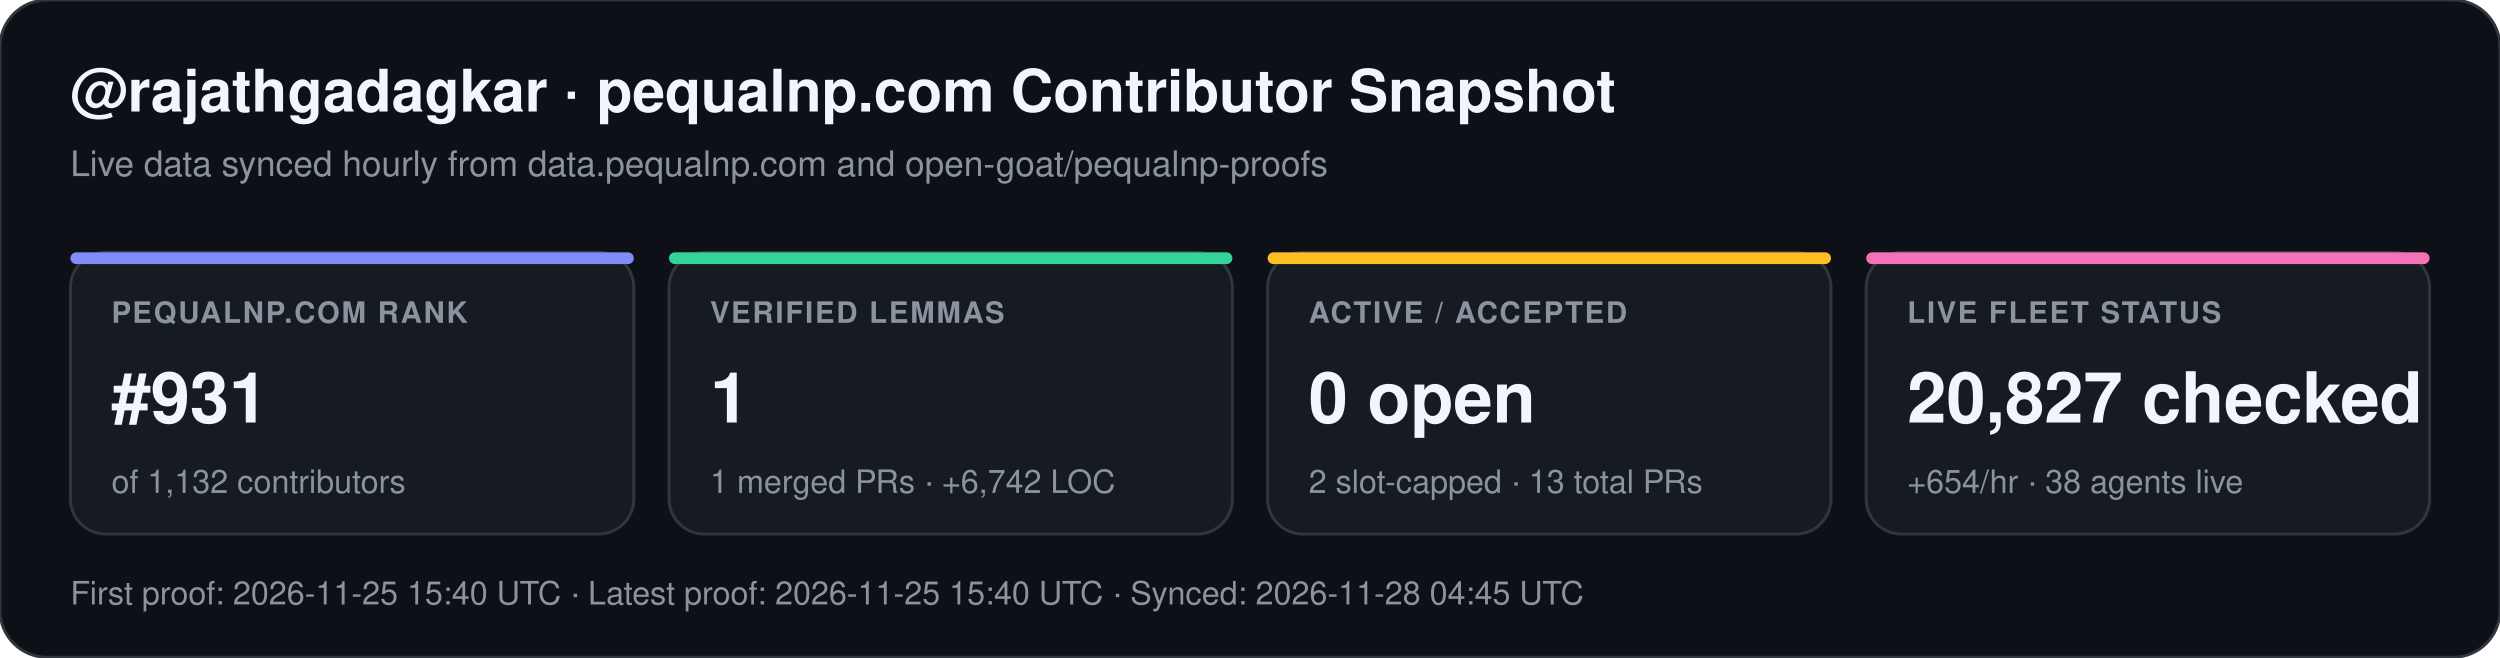
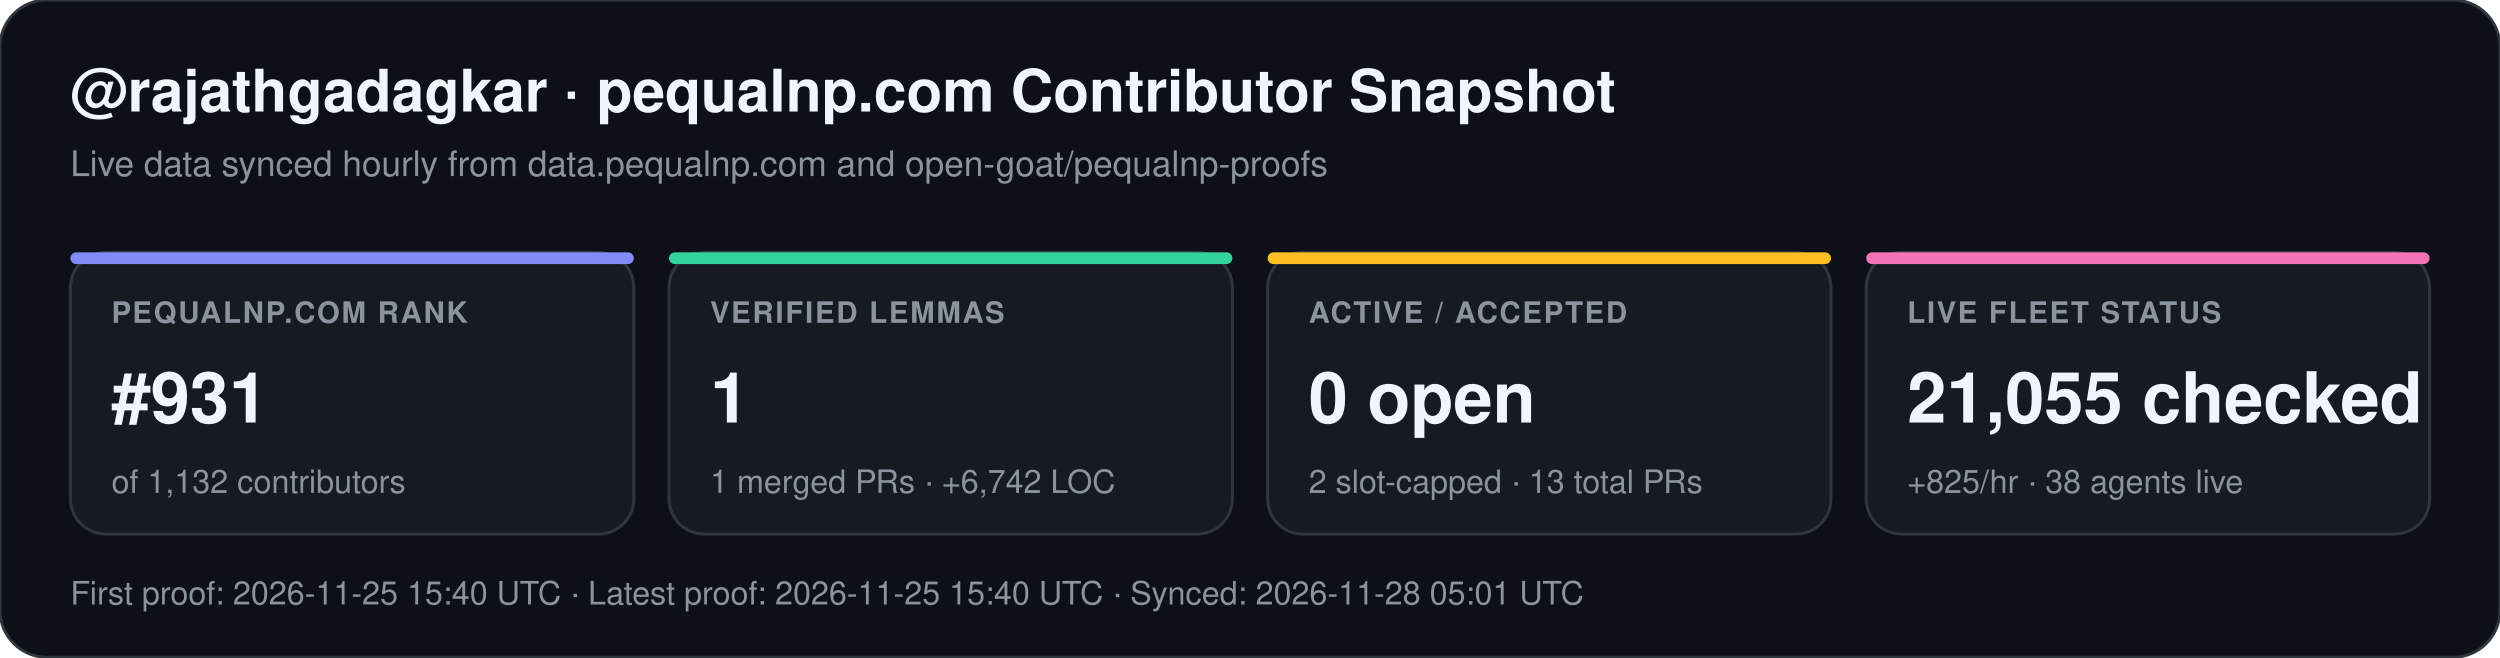
<svg xmlns="http://www.w3.org/2000/svg" width="852" height="224" viewBox="0 0 852 224" font-family="-apple-system,BlinkMacSystemFont,Segoe UI,Helvetica,Arial,sans-serif">
  <rect width="852" height="224" rx="16" fill="#0d1117" stroke="#30363d" stroke-width="1" />
  <text x="24" y="38" fill="#f0f6fc" font-size="20" font-weight="700">@rajathgadagkar · pequalnp.com Contributor Snapshot</text>
  <text x="24" y="60" fill="#8b949e" font-size="12">Live data synced hourly from data.pequalnp.com and open-goat/pequalnp-proofs</text>
  <rect x="24" y="86" width="192" height="96" rx="12" fill="#161b22" stroke="#30363d" stroke-width="1" />
  <rect x="24" y="86" width="192" height="4" rx="2" fill="#818cf8" />
  <text x="38" y="110" fill="#8b949e" font-size="10" font-weight="600" letter-spacing="0.6">PEQUALNP.COM RANK</text>
  <text x="38" y="144" fill="#f0f6fc" font-size="24" font-weight="700">#931</text>
  <text x="38" y="168" fill="#8b949e" font-size="11">of 1,132 contributors</text>
  <rect x="228" y="86" width="192" height="96" rx="12" fill="#161b22" stroke="#30363d" stroke-width="1" />
  <rect x="228" y="86" width="192" height="4" rx="2" fill="#34d399" />
  <text x="242" y="110" fill="#8b949e" font-size="10" font-weight="600" letter-spacing="0.6">VERIFIED LEMMAS</text>
  <text x="242" y="144" fill="#f0f6fc" font-size="24" font-weight="700">1</text>
  <text x="242" y="168" fill="#8b949e" font-size="11">1 merged PRs · +6,742 LOC</text>
  <rect x="432" y="86" width="192" height="96" rx="12" fill="#161b22" stroke="#30363d" stroke-width="1" />
  <rect x="432" y="86" width="192" height="4" rx="2" fill="#fbbf24" />
  <text x="446" y="110" fill="#8b949e" font-size="10" font-weight="600" letter-spacing="0.6">ACTIVE / ACCEPTED</text>
  <text x="446" y="144" fill="#f0f6fc" font-size="24" font-weight="700">0 open</text>
  <text x="446" y="168" fill="#8b949e" font-size="11">2 slot-capped · 13 total PRs</text>
  <rect x="636" y="86" width="192" height="96" rx="12" fill="#161b22" stroke="#30363d" stroke-width="1" />
  <rect x="636" y="86" width="192" height="4" rx="2" fill="#f472b6" />
  <text x="650" y="110" fill="#8b949e" font-size="10" font-weight="600" letter-spacing="0.6">LIVE FLEET STATUS</text>
-   <text x="650" y="144" fill="#f0f6fc" font-size="24" font-weight="700">20,827 checked</text>
-   <text x="650" y="168" fill="#8b949e" font-size="11">+654/hr · 38 agents live</text>
-   <text x="24" y="206" fill="#8b949e" font-size="11">First proof: 2026-11-25 15:40 UTC  ·  Latest proof: 2026-11-25 15:40 UTC  ·  Synced: 2026-11-28 04:45 UTC</text>
+   <text x="650" y="144" fill="#f0f6fc" font-size="24" font-weight="700">21,055 checked</text>
+   <text x="650" y="168" fill="#8b949e" font-size="11">+825/hr · 38 agents live</text>
+   <text x="24" y="206" fill="#8b949e" font-size="11">First proof: 2026-11-25 15:40 UTC  ·  Latest proof: 2026-11-25 15:40 UTC  ·  Synced: 2026-11-28 05:01 UTC</text>
</svg>
